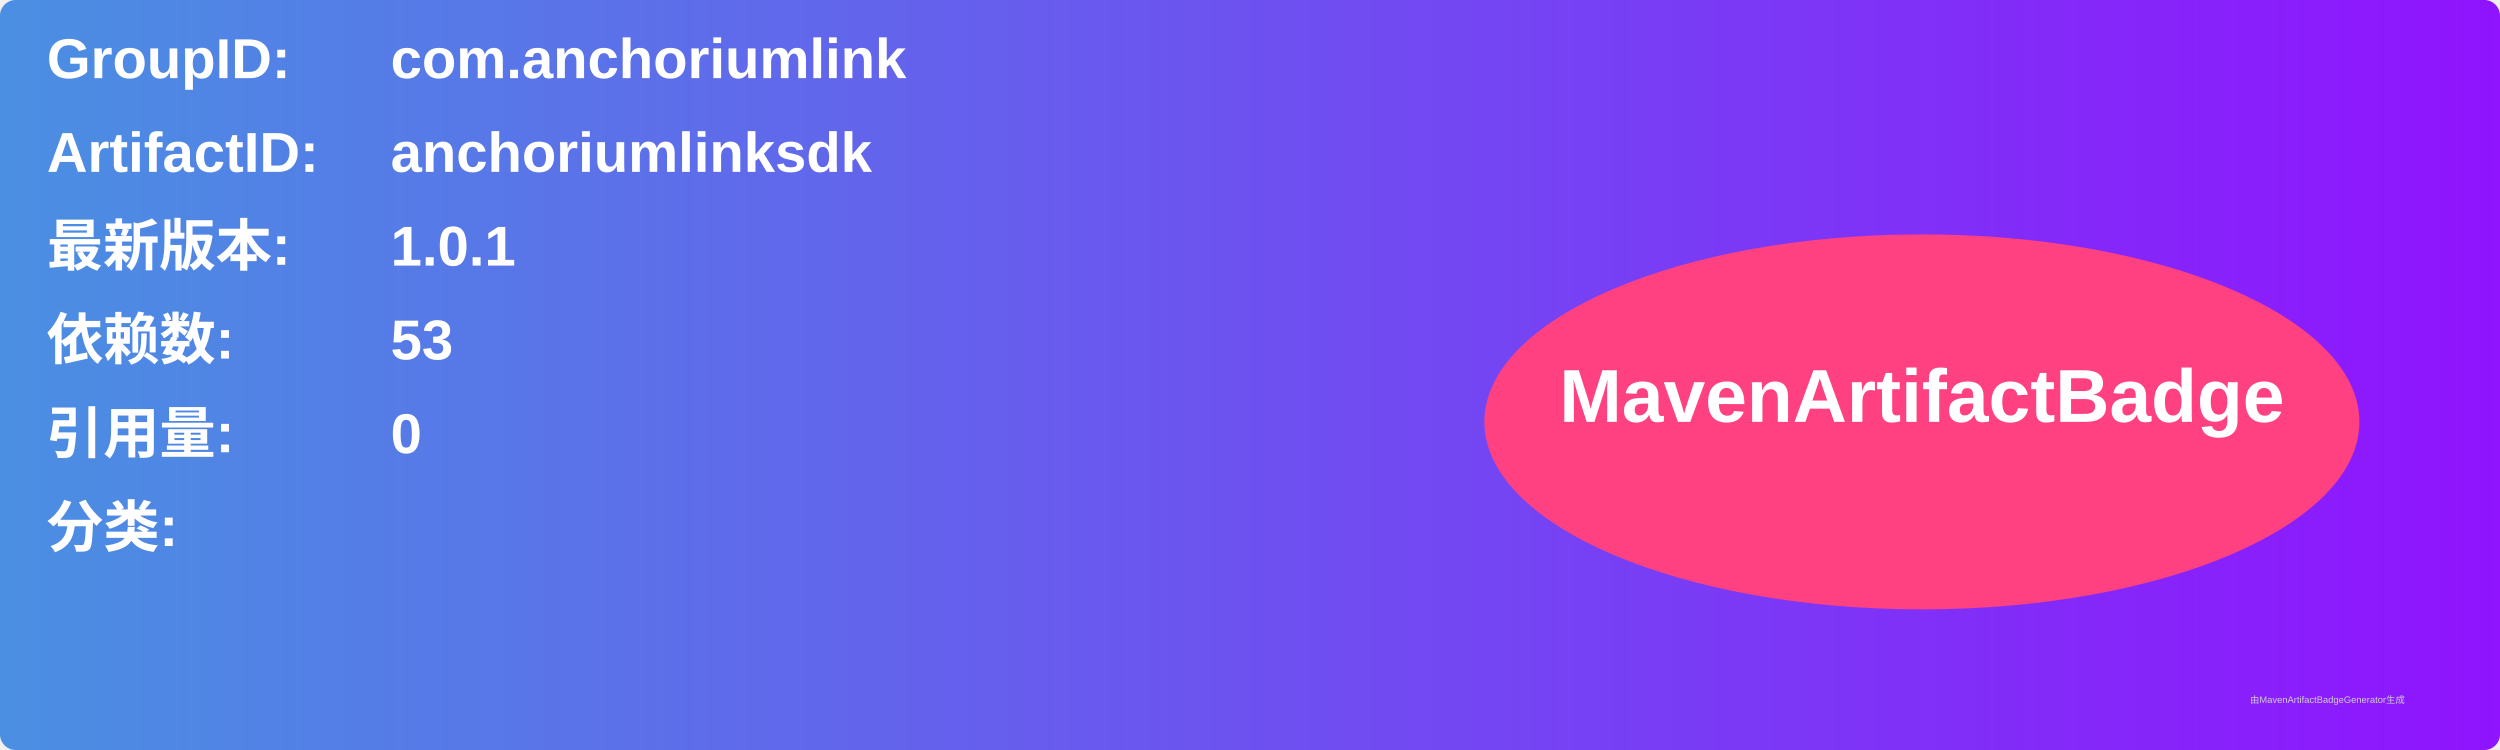
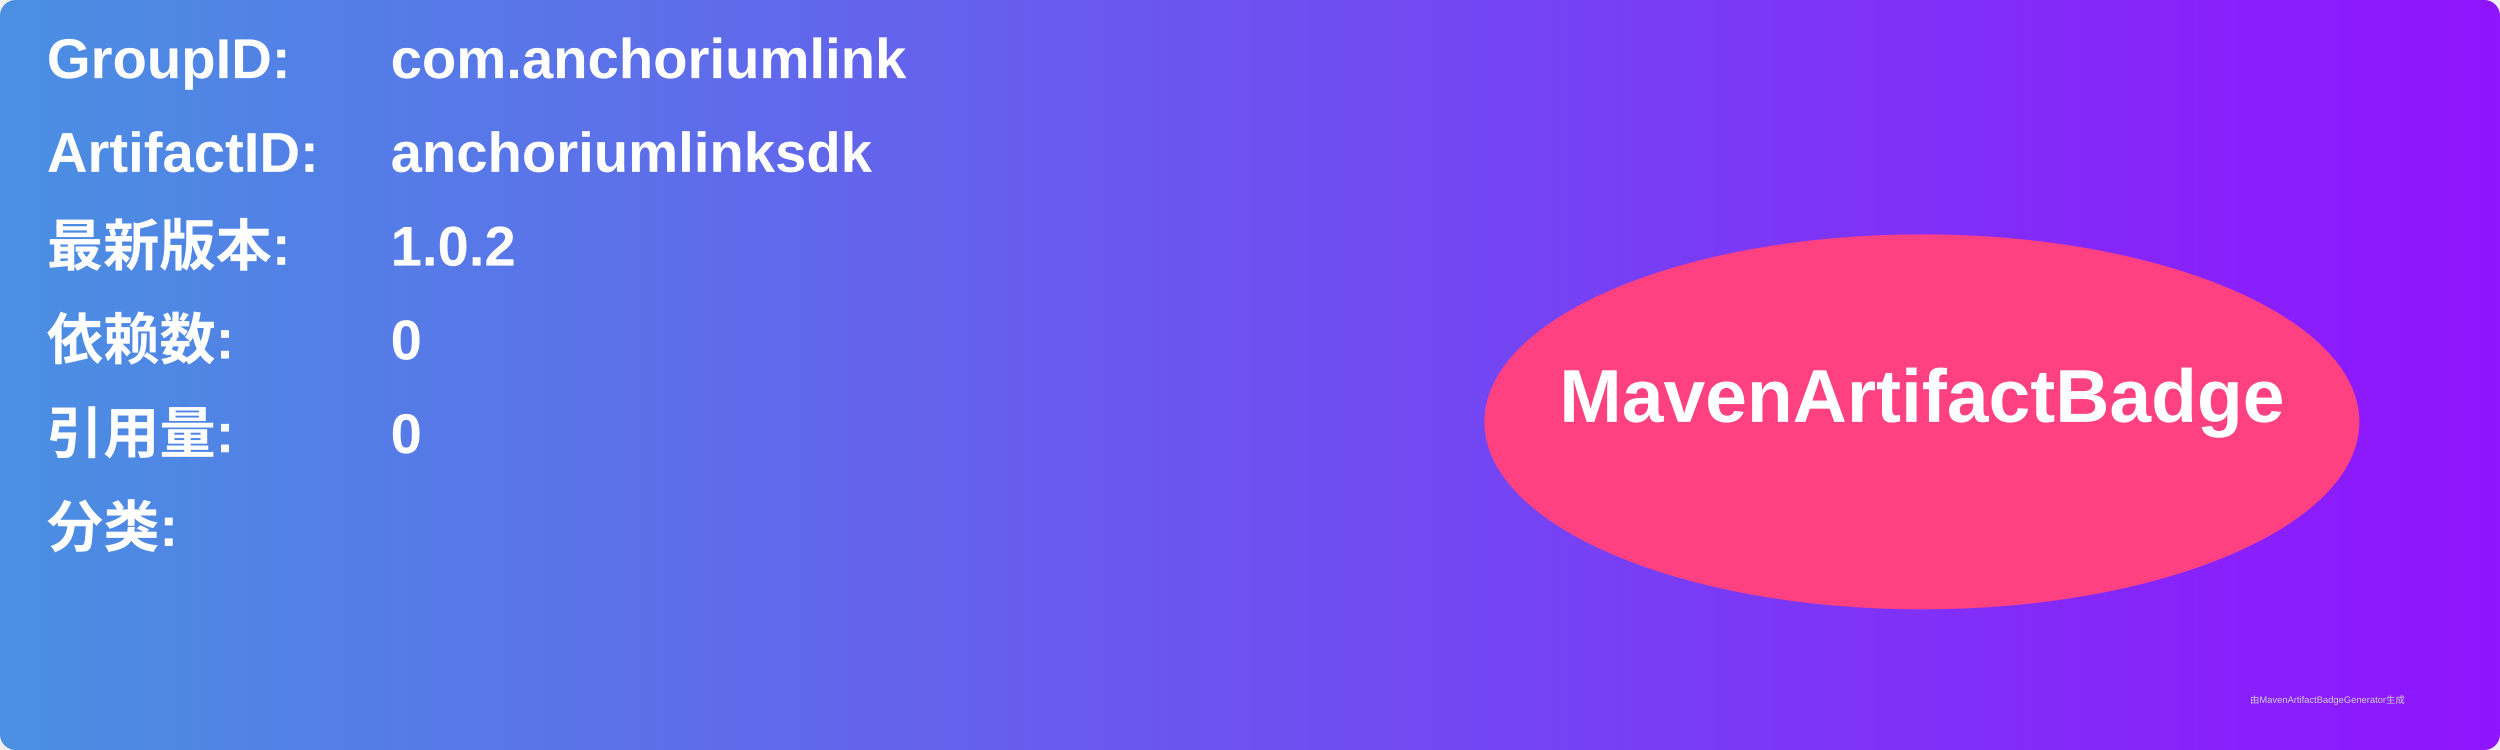
<svg xmlns="http://www.w3.org/2000/svg" width="800" height="240" viewBox="0 0 800 240">
  <linearGradient id="grad" x1="0%" y1="0%" x2="100%" y2="0%">
    <stop offset="0%" stop-color="#4a90e2" />
    <stop offset="100%" stop-color="#9013fe" />
  </linearGradient>
  <rect width="100%" height="100%" rx="5" ry="5" fill="url(#grad)" />
  <g transform="translate(15, 15)">
    <text x="0" y="10" font-family="Arial" font-size="18" fill="white" font-weight="bold" width="260">GroupID:</text>
    <text x="110" y="10" font-family="Arial" font-size="18" fill="white" font-weight="bold" width="460">com.anchoriumlink</text>
    <text x="0" y="40" font-family="Arial" font-size="18" fill="white" font-weight="bold" width="260">ArtifactID:</text>
    <text x="110" y="40" font-family="Arial" font-size="18" fill="white" font-weight="bold" width="460">anchoriumlinksdk</text>
    <text x="0" y="70" font-family="Arial" font-size="18" fill="white" font-weight="bold">最新版本:</text>
    <text x="110" y="70" font-family="Arial" font-size="18" fill="white" font-weight="bold">
-       <tspan font-weight="bold">1.0.1</tspan>
+       <tspan font-weight="bold">1.0.2</tspan>
    </text>
    <text x="0" y="100" font-family="Arial" font-size="18" fill="white" font-weight="bold">依赖数: </text>
    <text x="110" y="100" font-family="Arial" font-size="18" fill="white">
-       <tspan font-weight="bold">53</tspan>
+       <tspan font-weight="bold">0</tspan>
    </text>
    <text x="0" y="130" font-family="Arial" font-size="18" fill="white" font-weight="bold">引用量: </text>
    <text x="110" y="130" font-family="Arial" font-size="18" fill="white">
      <tspan font-weight="bold">0</tspan>
    </text>
    <text x="0" y="160" font-family="Arial" font-size="18" fill="white" font-weight="bold">分类:</text>
    <text x="10" y="190" font-family="Arial" font-size="10" fill="white">
      <tspan font-weight="bold" />
    </text>
    <ellipse cx="600" cy="120" rx="140" ry="60" fill="#ff4081" />
    <text x="600" y="120" text-anchor="middle" font-family="Arial" font-size="24" fill="white" font-weight="bold">MavenArtifactBadge</text>
  </g>
  <text x="720" y="225" font-family="Arial" font-size="3" fill="#d0d0d0">由MavenArtifactBadgeGenerator生成</text>
</svg>
